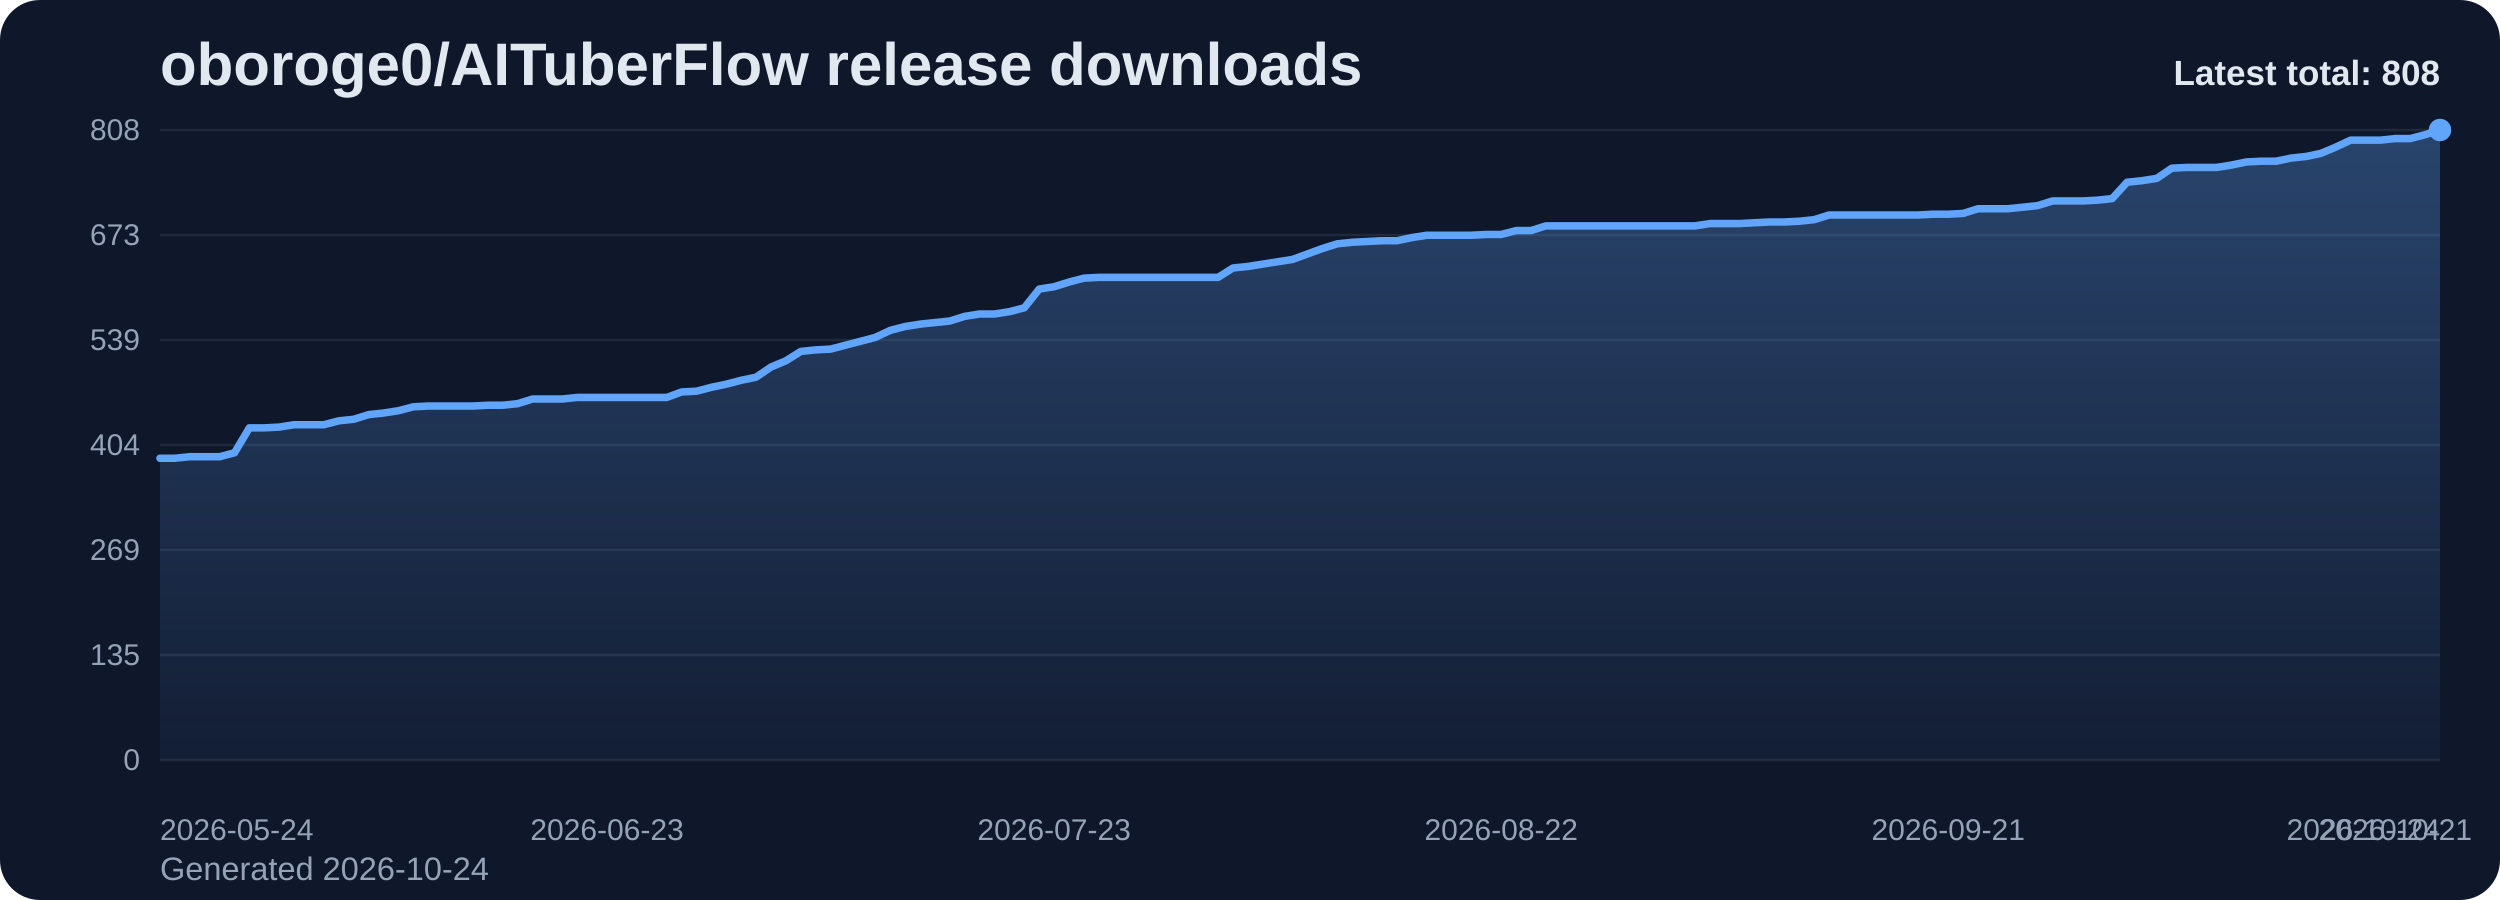
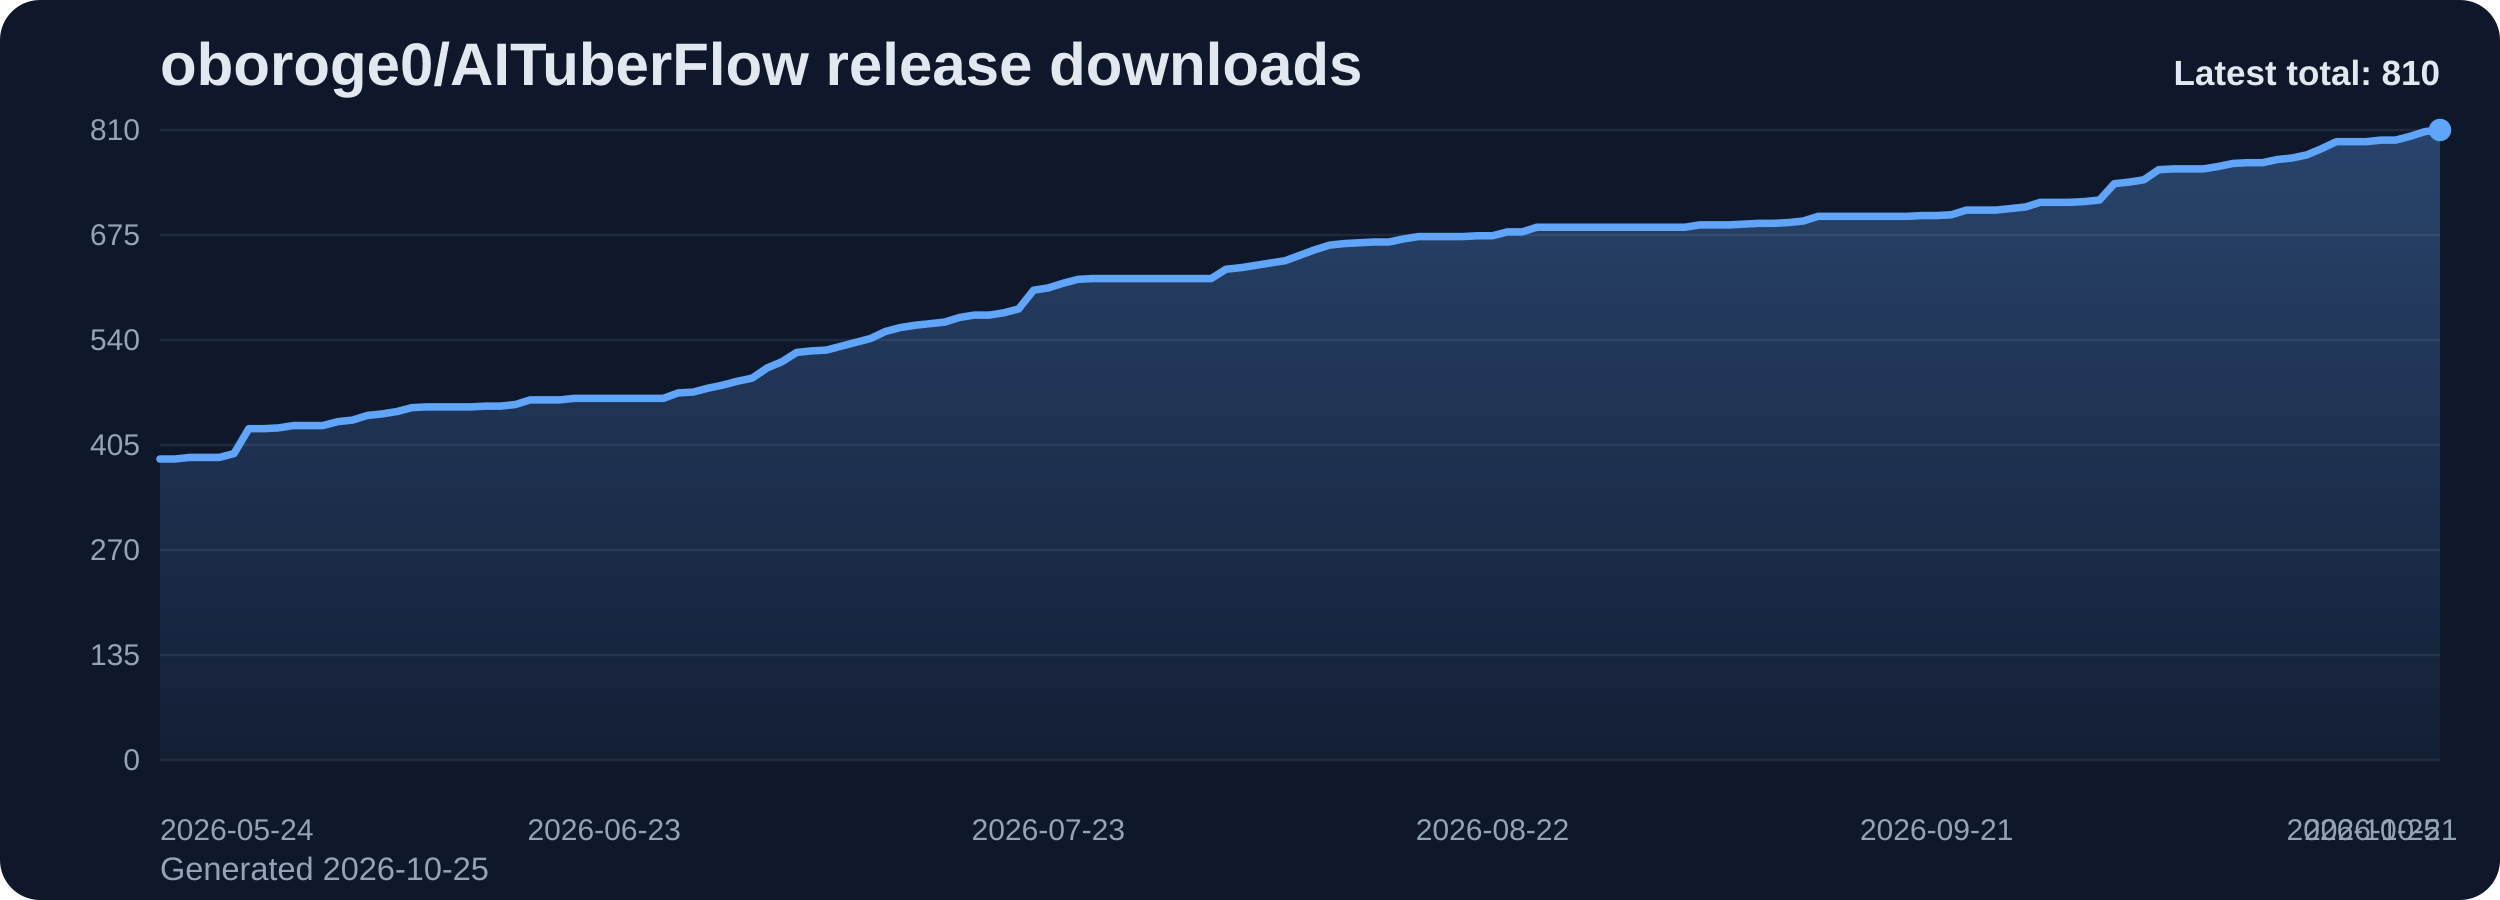
<svg xmlns="http://www.w3.org/2000/svg" viewBox="0 0 1000 360" role="img" aria-label="oboroge0/AITuberFlow release downloads chart">
  <defs>
    <linearGradient id="fill-total-trend-slate" x1="0" y1="0" x2="0" y2="1">
      <stop offset="0%" stop-color="#60a5fa" stop-opacity="0.32" />
      <stop offset="100%" stop-color="#60a5fa" stop-opacity="0.05" />
    </linearGradient>
    <style>
      .bg { fill: #0f172a; }
      .title { font: 700 24px Arial, sans-serif; fill: #e2e8f0; }
      .sub { font: 400 13px Arial, sans-serif; fill: #94a3b8; }
      .grid { stroke: #1e293b; stroke-width: 1; }
      .axis { font: 400 12px Arial, sans-serif; fill: #94a3b8; }
      .line { fill: none; stroke: #60a5fa; stroke-width: 3; stroke-linecap: round; stroke-linejoin: round; }
      .dot { fill: #60a5fa; }
      .value { font: 600 11px Arial, sans-serif; fill: #cbd5e1; }
      .latest { font: 700 14px Arial, sans-serif; fill: #e2e8f0; }
    </style>
  </defs>
  <rect class="bg" x="0" y="0" width="1000" height="360" rx="16" />
  <text class="title" x="64" y="34">oboroge0/AITuberFlow release downloads</text>
-   <text class="sub" x="64" y="352">Generated 2026-10-24</text>
+   <text class="sub" x="64" y="352">Generated 2026-10-25</text>
  <line x1="64" y1="52.00" x2="976" y2="52.00" class="grid" />
-   <text x="56" y="56.00" text-anchor="end" class="axis">808</text>
+   <text x="56" y="56.00" text-anchor="end" class="axis">810</text>
  <line x1="64" y1="94.00" x2="976" y2="94.00" class="grid" />
-   <text x="56" y="98.00" text-anchor="end" class="axis">673</text>
+   <text x="56" y="98.00" text-anchor="end" class="axis">675</text>
  <line x1="64" y1="136.00" x2="976" y2="136.00" class="grid" />
-   <text x="56" y="140.00" text-anchor="end" class="axis">539</text>
+   <text x="56" y="140.00" text-anchor="end" class="axis">540</text>
  <line x1="64" y1="178.00" x2="976" y2="178.00" class="grid" />
-   <text x="56" y="182.00" text-anchor="end" class="axis">404</text>
+   <text x="56" y="182.00" text-anchor="end" class="axis">405</text>
  <line x1="64" y1="220.00" x2="976" y2="220.00" class="grid" />
-   <text x="56" y="224.00" text-anchor="end" class="axis">269</text>
+   <text x="56" y="224.00" text-anchor="end" class="axis">270</text>
  <line x1="64" y1="262.00" x2="976" y2="262.00" class="grid" />
  <text x="56" y="266.00" text-anchor="end" class="axis">135</text>
  <line x1="64" y1="304.00" x2="976" y2="304.00" class="grid" />
  <text x="56" y="308.00" text-anchor="end" class="axis">0</text>
-   <path d="M 64.00 304 L 64.00 183.30 L 69.96 183.30 L 75.92 182.68 L 81.88 182.68 L 87.84 182.68 L 93.80 181.12 L 99.76 171.14 L 105.73 171.14 L 111.69 170.83 L 117.65 169.89 L 123.61 169.89 L 129.57 169.89 L 135.53 168.33 L 141.49 167.71 L 147.45 165.84 L 153.41 165.21 L 159.37 164.28 L 165.33 162.72 L 171.29 162.41 L 177.25 162.41 L 183.22 162.41 L 189.18 162.41 L 195.14 162.09 L 201.10 162.09 L 207.06 161.47 L 213.02 159.60 L 218.98 159.60 L 224.94 159.60 L 230.90 158.98 L 236.86 158.98 L 242.82 158.98 L 248.78 158.98 L 254.75 158.98 L 260.71 158.98 L 266.67 158.98 L 272.63 156.79 L 278.59 156.48 L 284.55 154.92 L 290.51 153.67 L 296.47 152.11 L 302.43 150.87 L 308.39 146.81 L 314.35 144.32 L 320.31 140.57 L 326.27 139.95 L 332.24 139.64 L 338.20 138.08 L 344.16 136.52 L 350.12 134.96 L 356.08 132.15 L 362.04 130.59 L 368.00 129.66 L 373.96 129.03 L 379.92 128.41 L 385.88 126.54 L 391.84 125.60 L 397.80 125.60 L 403.76 124.67 L 409.73 123.11 L 415.69 115.62 L 421.65 114.69 L 427.61 112.82 L 433.57 111.26 L 439.53 110.95 L 445.49 110.95 L 451.45 110.95 L 457.41 110.95 L 463.37 110.95 L 469.33 110.95 L 475.29 110.95 L 481.25 110.95 L 487.22 110.95 L 493.18 107.20 L 499.14 106.58 L 505.10 105.64 L 511.06 104.71 L 517.02 103.77 L 522.98 101.59 L 528.94 99.41 L 534.90 97.53 L 540.86 96.91 L 546.82 96.60 L 552.78 96.29 L 558.75 96.29 L 564.71 95.04 L 570.67 94.10 L 576.63 94.10 L 582.59 94.10 L 588.55 94.10 L 594.51 93.79 L 600.47 93.79 L 606.43 92.23 L 612.39 92.23 L 618.35 90.36 L 624.31 90.36 L 630.27 90.36 L 636.24 90.36 L 642.20 90.36 L 648.16 90.36 L 654.12 90.36 L 660.08 90.36 L 666.04 90.36 L 672.00 90.36 L 677.96 90.36 L 683.92 89.43 L 689.88 89.43 L 695.84 89.43 L 701.80 89.11 L 707.76 88.80 L 713.73 88.80 L 719.69 88.49 L 725.65 87.87 L 731.61 86.00 L 737.57 86.00 L 743.53 86.00 L 749.49 86.00 L 755.45 86.00 L 761.41 86.00 L 767.37 86.00 L 773.33 85.68 L 779.29 85.68 L 785.25 85.37 L 791.22 83.50 L 797.18 83.50 L 803.14 83.50 L 809.10 82.88 L 815.06 82.25 L 821.02 80.38 L 826.98 80.38 L 832.94 80.38 L 838.90 80.07 L 844.86 79.45 L 850.82 72.90 L 856.78 72.27 L 862.75 71.34 L 868.71 67.28 L 874.67 66.97 L 880.63 66.97 L 886.59 66.97 L 892.55 66.03 L 898.51 64.79 L 904.47 64.48 L 910.43 64.48 L 916.39 63.23 L 922.35 62.60 L 928.31 61.36 L 934.27 58.86 L 940.24 56.05 L 946.20 56.05 L 952.16 56.05 L 958.12 55.43 L 964.08 55.43 L 970.04 53.87 L 976.00 52.00 L 976.00 304 Z" fill="url(#fill-total-trend-slate)" />
-   <polyline class="line" points="64.00,183.30 69.96,183.30 75.92,182.68 81.88,182.68 87.84,182.68 93.80,181.12 99.76,171.14 105.73,171.14 111.69,170.83 117.65,169.89 123.61,169.89 129.57,169.89 135.53,168.33 141.49,167.71 147.45,165.84 153.41,165.21 159.37,164.28 165.33,162.72 171.29,162.41 177.25,162.41 183.22,162.41 189.18,162.41 195.14,162.09 201.10,162.09 207.06,161.47 213.02,159.60 218.98,159.60 224.94,159.60 230.90,158.98 236.86,158.98 242.82,158.98 248.78,158.98 254.75,158.98 260.71,158.98 266.67,158.98 272.63,156.79 278.59,156.48 284.55,154.92 290.51,153.67 296.47,152.11 302.43,150.87 308.39,146.81 314.35,144.32 320.31,140.57 326.27,139.95 332.24,139.64 338.20,138.08 344.16,136.52 350.12,134.96 356.08,132.15 362.04,130.59 368.00,129.66 373.96,129.03 379.92,128.41 385.88,126.54 391.84,125.60 397.80,125.60 403.76,124.67 409.73,123.11 415.69,115.62 421.65,114.69 427.61,112.82 433.57,111.26 439.53,110.95 445.49,110.95 451.45,110.95 457.41,110.95 463.37,110.95 469.33,110.95 475.29,110.95 481.25,110.95 487.22,110.95 493.18,107.20 499.14,106.58 505.10,105.64 511.06,104.71 517.02,103.77 522.98,101.59 528.94,99.41 534.90,97.53 540.86,96.91 546.82,96.60 552.78,96.29 558.75,96.29 564.71,95.04 570.67,94.10 576.63,94.10 582.59,94.10 588.55,94.10 594.51,93.79 600.47,93.79 606.43,92.23 612.39,92.23 618.35,90.36 624.31,90.36 630.27,90.36 636.24,90.36 642.20,90.36 648.16,90.36 654.12,90.36 660.08,90.36 666.04,90.36 672.00,90.36 677.96,90.36 683.92,89.43 689.88,89.43 695.84,89.43 701.80,89.11 707.76,88.80 713.73,88.80 719.69,88.49 725.65,87.87 731.61,86.00 737.57,86.00 743.53,86.00 749.49,86.00 755.45,86.00 761.41,86.00 767.37,86.00 773.33,85.68 779.29,85.68 785.25,85.37 791.22,83.50 797.18,83.50 803.14,83.50 809.10,82.88 815.06,82.25 821.02,80.38 826.98,80.38 832.94,80.38 838.90,80.07 844.86,79.45 850.82,72.90 856.78,72.27 862.75,71.34 868.71,67.28 874.67,66.97 880.63,66.97 886.59,66.97 892.55,66.03 898.51,64.79 904.47,64.48 910.43,64.48 916.39,63.23 922.35,62.60 928.31,61.36 934.27,58.86 940.24,56.05 946.20,56.05 952.16,56.05 958.12,55.43 964.08,55.43 970.04,53.87 976.00,52.00" />
+   <path d="M 64.00 304 L 64.00 183.60 L 69.92 183.60 L 75.84 182.98 L 81.77 182.98 L 87.69 182.98 L 93.61 181.42 L 99.53 171.47 L 105.45 171.47 L 111.38 171.16 L 117.30 170.22 L 123.22 170.22 L 129.14 170.22 L 135.06 168.67 L 140.99 168.04 L 146.91 166.18 L 152.83 165.56 L 158.75 164.62 L 164.68 163.07 L 170.60 162.76 L 176.52 162.76 L 182.44 162.76 L 188.36 162.76 L 194.29 162.44 L 200.21 162.44 L 206.13 161.82 L 212.05 159.96 L 217.97 159.96 L 223.90 159.96 L 229.82 159.33 L 235.74 159.33 L 241.66 159.33 L 247.58 159.33 L 253.51 159.33 L 259.43 159.33 L 265.35 159.33 L 271.27 157.16 L 277.19 156.84 L 283.12 155.29 L 289.04 154.04 L 294.96 152.49 L 300.88 151.24 L 306.81 147.20 L 312.73 144.71 L 318.65 140.98 L 324.57 140.36 L 330.49 140.04 L 336.42 138.49 L 342.34 136.93 L 348.26 135.38 L 354.18 132.58 L 360.10 131.02 L 366.03 130.09 L 371.95 129.47 L 377.87 128.84 L 383.79 126.98 L 389.71 126.04 L 395.64 126.04 L 401.56 125.11 L 407.48 123.56 L 413.40 116.09 L 419.32 115.16 L 425.25 113.29 L 431.17 111.73 L 437.09 111.42 L 443.01 111.42 L 448.94 111.42 L 454.86 111.42 L 460.78 111.42 L 466.70 111.42 L 472.62 111.42 L 478.55 111.42 L 484.47 111.42 L 490.39 107.69 L 496.31 107.07 L 502.23 106.13 L 508.16 105.20 L 514.08 104.27 L 520.00 102.09 L 525.92 99.91 L 531.84 98.04 L 537.77 97.42 L 543.69 97.11 L 549.61 96.80 L 555.53 96.80 L 561.45 95.56 L 567.38 94.62 L 573.30 94.62 L 579.22 94.62 L 585.14 94.62 L 591.06 94.31 L 596.99 94.31 L 602.91 92.76 L 608.83 92.76 L 614.75 90.89 L 620.68 90.89 L 626.60 90.89 L 632.52 90.89 L 638.44 90.89 L 644.36 90.89 L 650.29 90.89 L 656.21 90.89 L 662.13 90.89 L 668.05 90.89 L 673.97 90.89 L 679.90 89.96 L 685.82 89.96 L 691.74 89.96 L 697.66 89.64 L 703.58 89.33 L 709.51 89.33 L 715.43 89.02 L 721.35 88.40 L 727.27 86.53 L 733.19 86.53 L 739.12 86.53 L 745.04 86.53 L 750.96 86.53 L 756.88 86.53 L 762.81 86.53 L 768.73 86.22 L 774.65 86.22 L 780.57 85.91 L 786.49 84.04 L 792.42 84.04 L 798.34 84.04 L 804.26 83.42 L 810.18 82.80 L 816.10 80.93 L 822.03 80.93 L 827.95 80.93 L 833.87 80.62 L 839.79 80.00 L 845.71 73.47 L 851.64 72.84 L 857.56 71.91 L 863.48 67.87 L 869.40 67.56 L 875.32 67.56 L 881.25 67.56 L 887.17 66.62 L 893.09 65.38 L 899.01 65.07 L 904.94 65.07 L 910.86 63.82 L 916.78 63.20 L 922.70 61.96 L 928.62 59.47 L 934.55 56.67 L 940.47 56.67 L 946.39 56.67 L 952.31 56.04 L 958.23 56.04 L 964.16 54.49 L 970.08 52.62 L 976.00 52.00 L 976.00 304 Z" fill="url(#fill-total-trend-slate)" />
+   <polyline class="line" points="64.00,183.60 69.92,183.60 75.84,182.98 81.77,182.98 87.69,182.98 93.61,181.42 99.53,171.47 105.45,171.47 111.38,171.16 117.30,170.22 123.22,170.22 129.14,170.22 135.06,168.67 140.99,168.04 146.91,166.18 152.83,165.56 158.75,164.62 164.68,163.07 170.60,162.76 176.52,162.76 182.44,162.76 188.36,162.76 194.29,162.44 200.21,162.44 206.13,161.82 212.05,159.96 217.97,159.96 223.90,159.96 229.82,159.33 235.74,159.33 241.66,159.33 247.58,159.33 253.51,159.33 259.43,159.33 265.35,159.33 271.27,157.16 277.19,156.84 283.12,155.29 289.04,154.04 294.96,152.49 300.88,151.24 306.81,147.20 312.73,144.71 318.65,140.98 324.57,140.36 330.49,140.04 336.42,138.49 342.34,136.93 348.26,135.38 354.18,132.58 360.10,131.02 366.03,130.09 371.95,129.47 377.87,128.84 383.79,126.98 389.71,126.04 395.64,126.04 401.56,125.11 407.48,123.56 413.40,116.09 419.32,115.16 425.25,113.29 431.17,111.73 437.09,111.42 443.01,111.42 448.94,111.42 454.86,111.42 460.78,111.42 466.70,111.42 472.62,111.42 478.55,111.42 484.47,111.42 490.39,107.69 496.31,107.07 502.23,106.13 508.16,105.20 514.08,104.27 520.00,102.09 525.92,99.91 531.84,98.04 537.77,97.42 543.69,97.11 549.61,96.80 555.53,96.80 561.45,95.56 567.38,94.62 573.30,94.62 579.22,94.62 585.14,94.62 591.06,94.31 596.99,94.31 602.91,92.76 608.83,92.76 614.75,90.89 620.68,90.89 626.60,90.89 632.52,90.89 638.44,90.89 644.36,90.89 650.29,90.89 656.21,90.89 662.13,90.89 668.05,90.89 673.97,90.89 679.90,89.96 685.82,89.96 691.74,89.96 697.66,89.64 703.58,89.33 709.51,89.33 715.43,89.02 721.35,88.40 727.27,86.53 733.19,86.53 739.12,86.53 745.04,86.53 750.96,86.53 756.88,86.53 762.81,86.53 768.73,86.22 774.65,86.22 780.57,85.91 786.49,84.04 792.42,84.04 798.34,84.04 804.26,83.42 810.18,82.80 816.10,80.93 822.03,80.93 827.95,80.93 833.87,80.62 839.79,80.00 845.71,73.47 851.64,72.84 857.56,71.91 863.48,67.87 869.40,67.56 875.32,67.56 881.25,67.56 887.17,66.62 893.09,65.38 899.01,65.07 904.94,65.07 910.86,63.82 916.78,63.20 922.70,61.96 928.62,59.47 934.55,56.67 940.47,56.67 946.39,56.67 952.31,56.04 958.23,56.04 964.16,54.49 970.08,52.62 976.00,52.00" />
  <circle class="dot" cx="976.00" cy="52.00" r="4.5" />
  <text class="axis" x="64.00" y="336" text-anchor="start">2026-05-24</text>
-   <text class="axis" x="242.82" y="336" text-anchor="middle">2026-06-23</text>
-   <text class="axis" x="421.65" y="336" text-anchor="middle">2026-07-23</text>
-   <text class="axis" x="600.47" y="336" text-anchor="middle">2026-08-22</text>
-   <text class="axis" x="779.29" y="336" text-anchor="middle">2026-09-21</text>
-   <text class="axis" x="958.12" y="336" text-anchor="middle">2026-10-21</text>
-   <text class="axis" x="976.00" y="336" text-anchor="end">2026-10-24</text>
-   <text class="latest" x="976" y="34" text-anchor="end">Latest total: 808</text>
+   <text class="axis" x="241.66" y="336" text-anchor="middle">2026-06-23</text>
+   <text class="axis" x="419.32" y="336" text-anchor="middle">2026-07-23</text>
+   <text class="axis" x="596.99" y="336" text-anchor="middle">2026-08-22</text>
+   <text class="axis" x="774.65" y="336" text-anchor="middle">2026-09-21</text>
+   <text class="axis" x="952.31" y="336" text-anchor="middle">2026-10-21</text>
+   <text class="axis" x="976.00" y="336" text-anchor="end">2026-10-25</text>
+   <text class="latest" x="976" y="34" text-anchor="end">Latest total: 810</text>
</svg>
